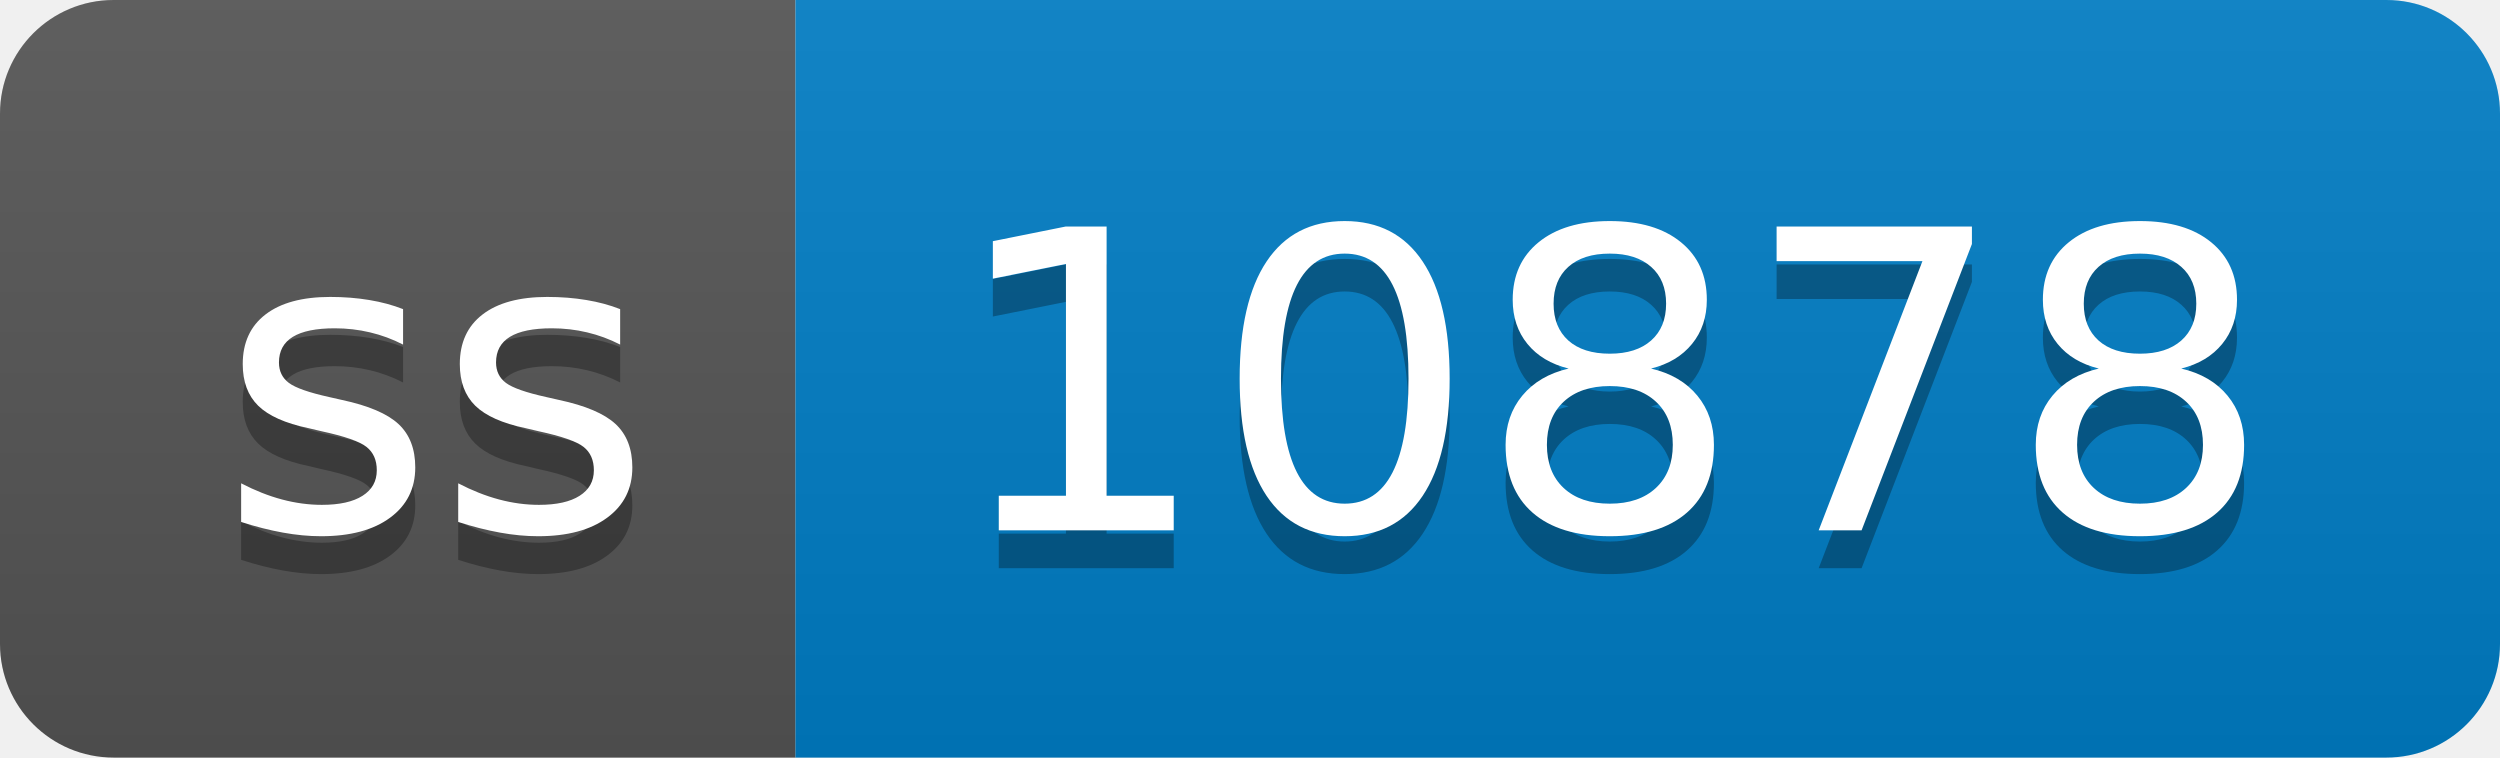
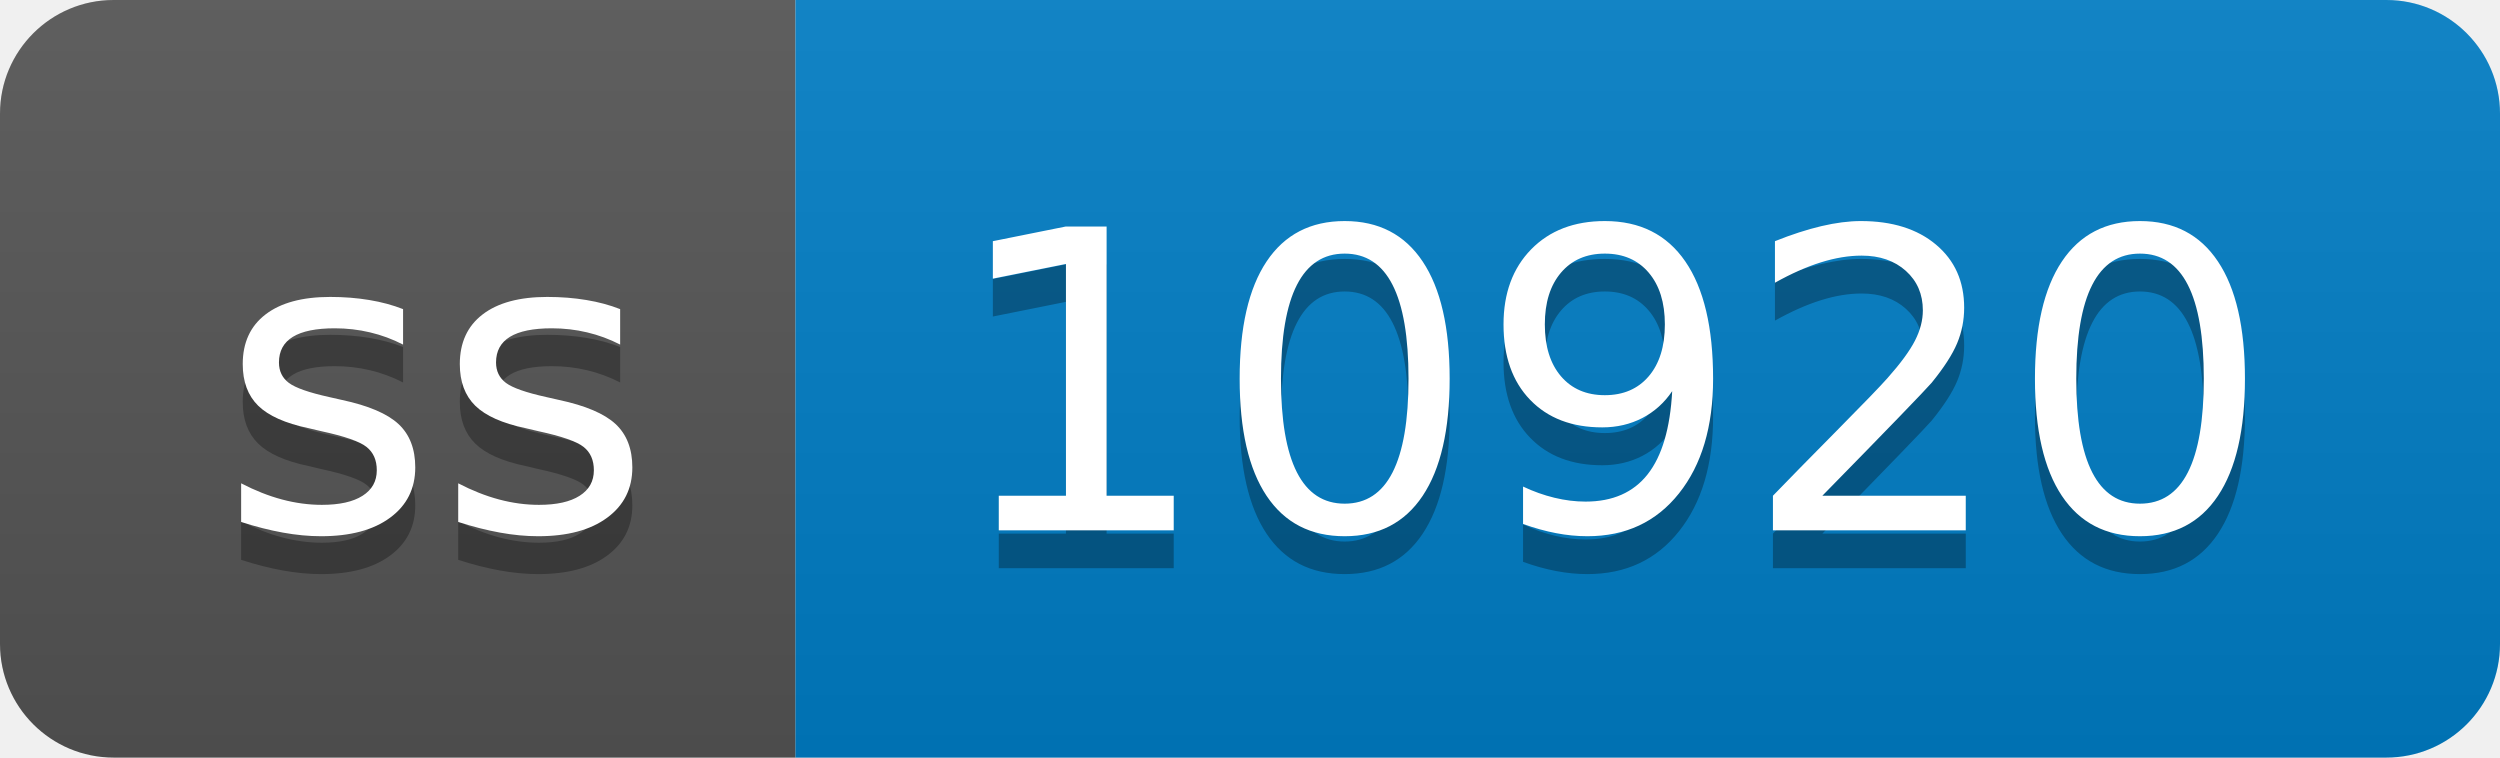
- <svg xmlns="http://www.w3.org/2000/svg" width="66" height="20" role="img" aria-label="ss: 10878">
+ <svg xmlns="http://www.w3.org/2000/svg" width="66" height="20" role="img" aria-label="ss: 10920">
  <linearGradient id="s" x2="0" y2="100%">
    <stop offset="0" stop-color="#bbb" stop-opacity=".1" />
    <stop offset="1" stop-opacity=".1" />
  </linearGradient>
  <clipPath id="r">
    <rect width="66" height="20" rx="3" fill="#fff" />
  </clipPath>
  <g clip-path="url(#r)">
    <rect width="21" height="20" fill="#555" />
    <rect x="21" width="45" height="20" fill="#007ec6" />
    <rect width="66" height="20" fill="url(#s)" />
  </g>
  <g fill="#fff" text-anchor="middle" font-family="Verdana,Geneva,DejaVu Sans,sans-serif" text-rendering="geometricPrecision" font-size="110">
    <text aria-hidden="true" x="115" y="150" fill="#010101" fill-opacity=".3" transform="scale(.1)" textLength="110">ss</text>
    <text x="115" y="140" transform="scale(.1)" fill="#fff" textLength="110">ss</text>
-     <text aria-hidden="true" x="425" y="150" fill="#010101" fill-opacity=".3" transform="scale(.1)" textLength="350">10878</text>
-     <text x="425" y="140" transform="scale(.1)" fill="#fff" textLength="350">10878</text>
+     <text aria-hidden="true" x="425" y="150" fill="#010101" fill-opacity=".3" transform="scale(.1)" textLength="350">10920</text>
+     <text x="425" y="140" transform="scale(.1)" fill="#fff" textLength="350">10920</text>
  </g>
</svg>
